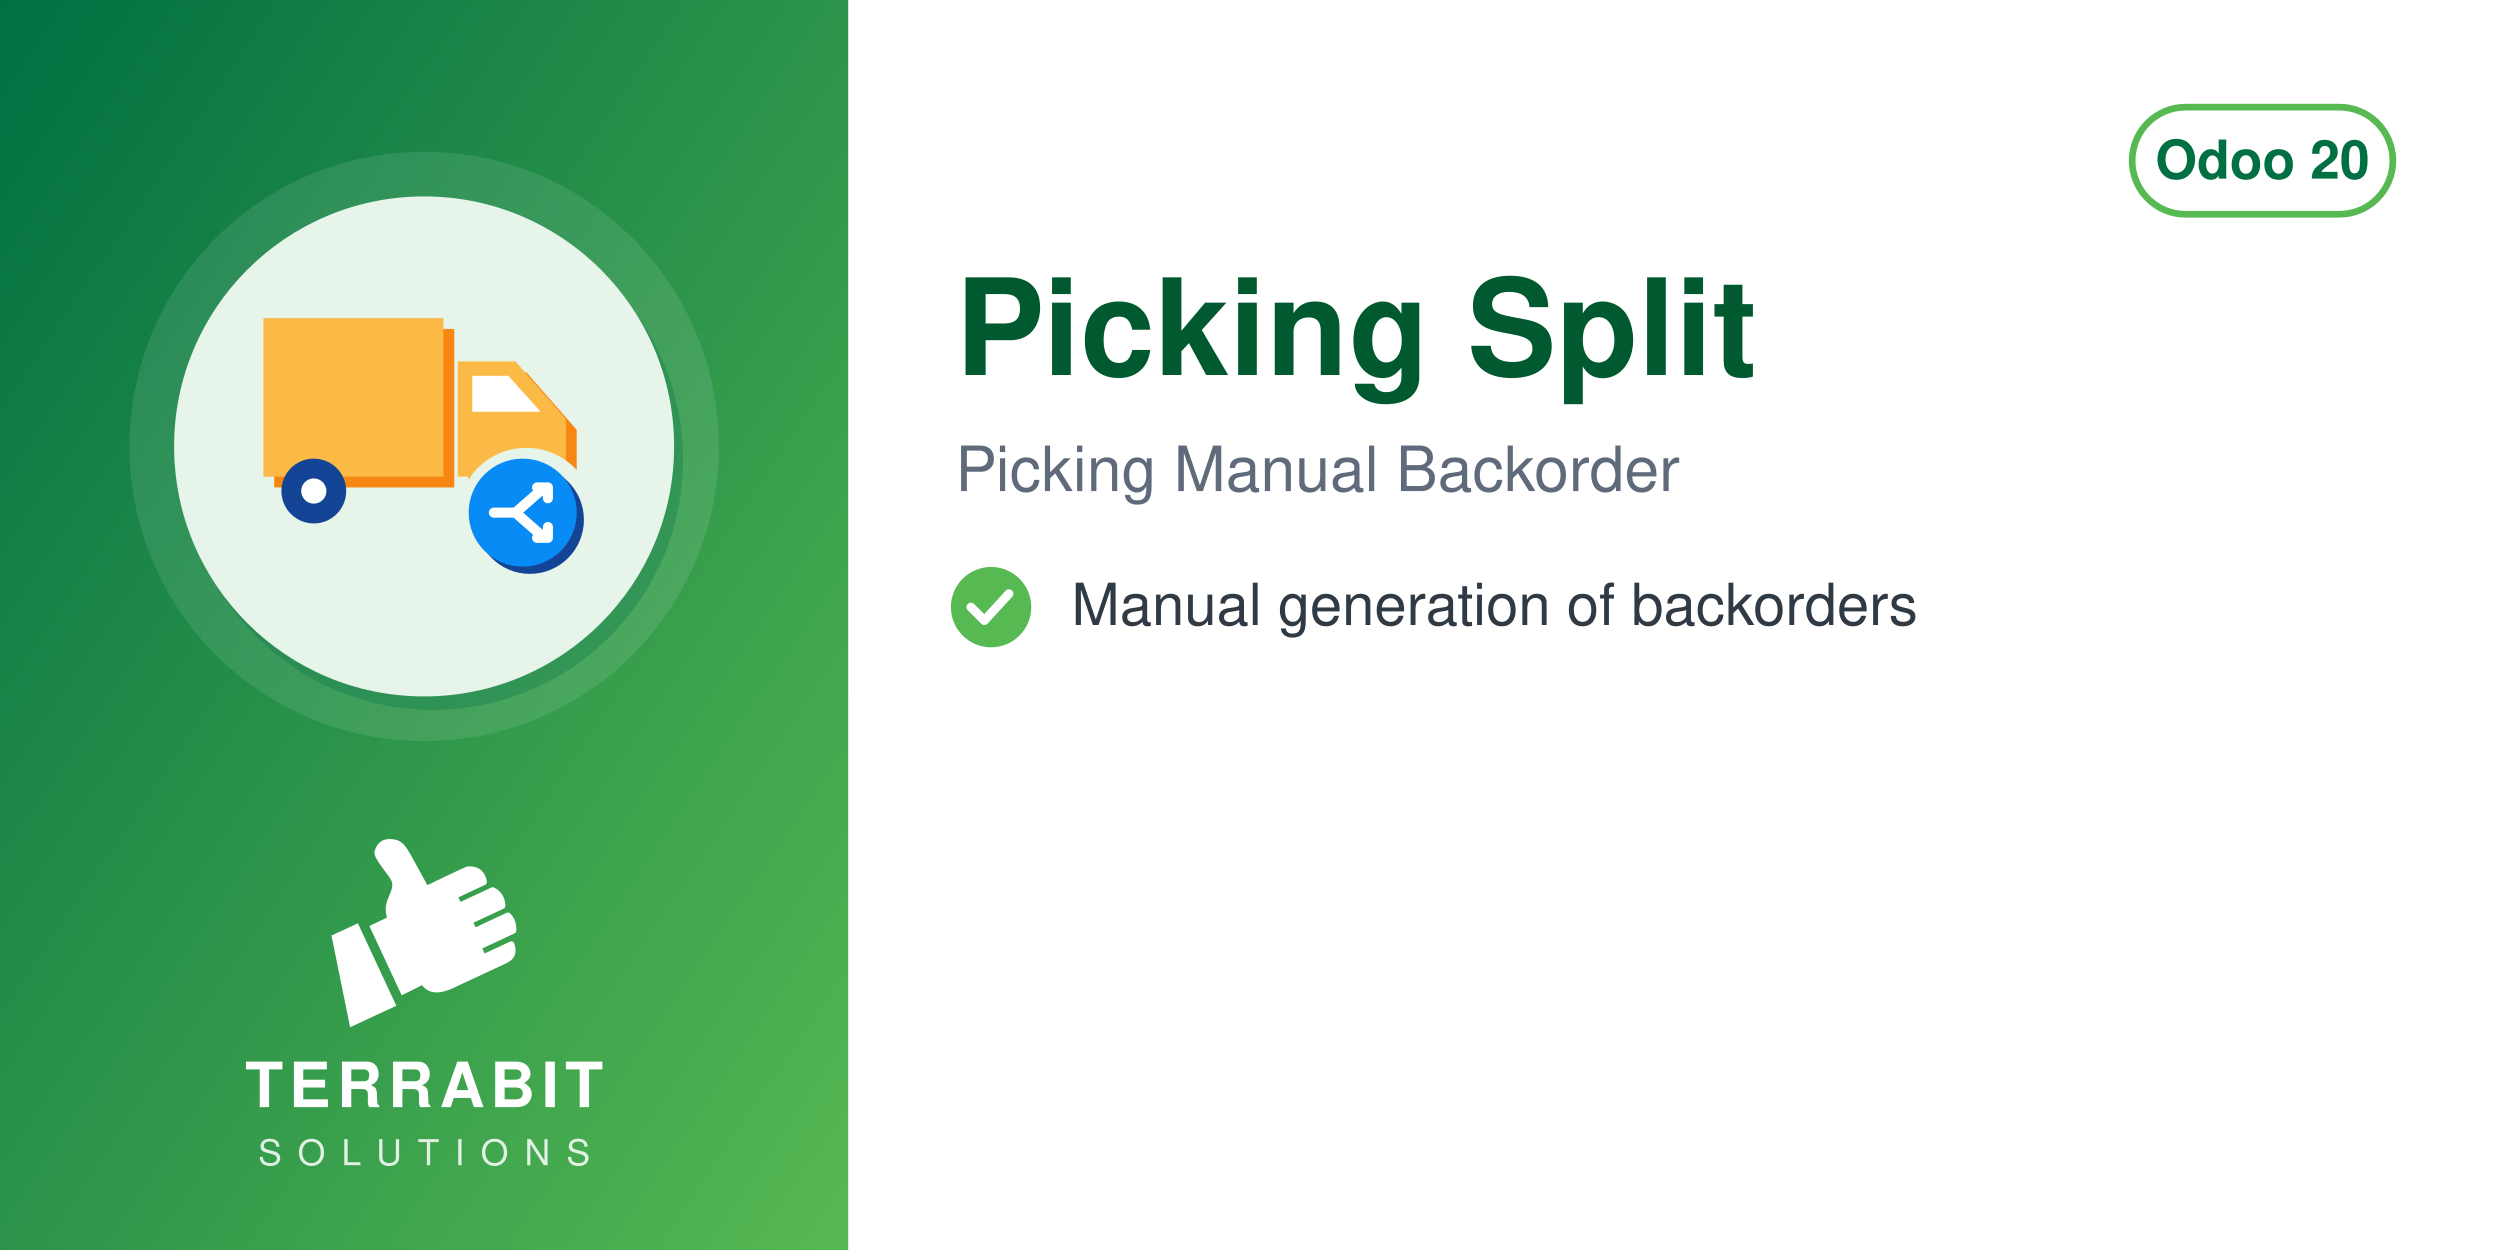
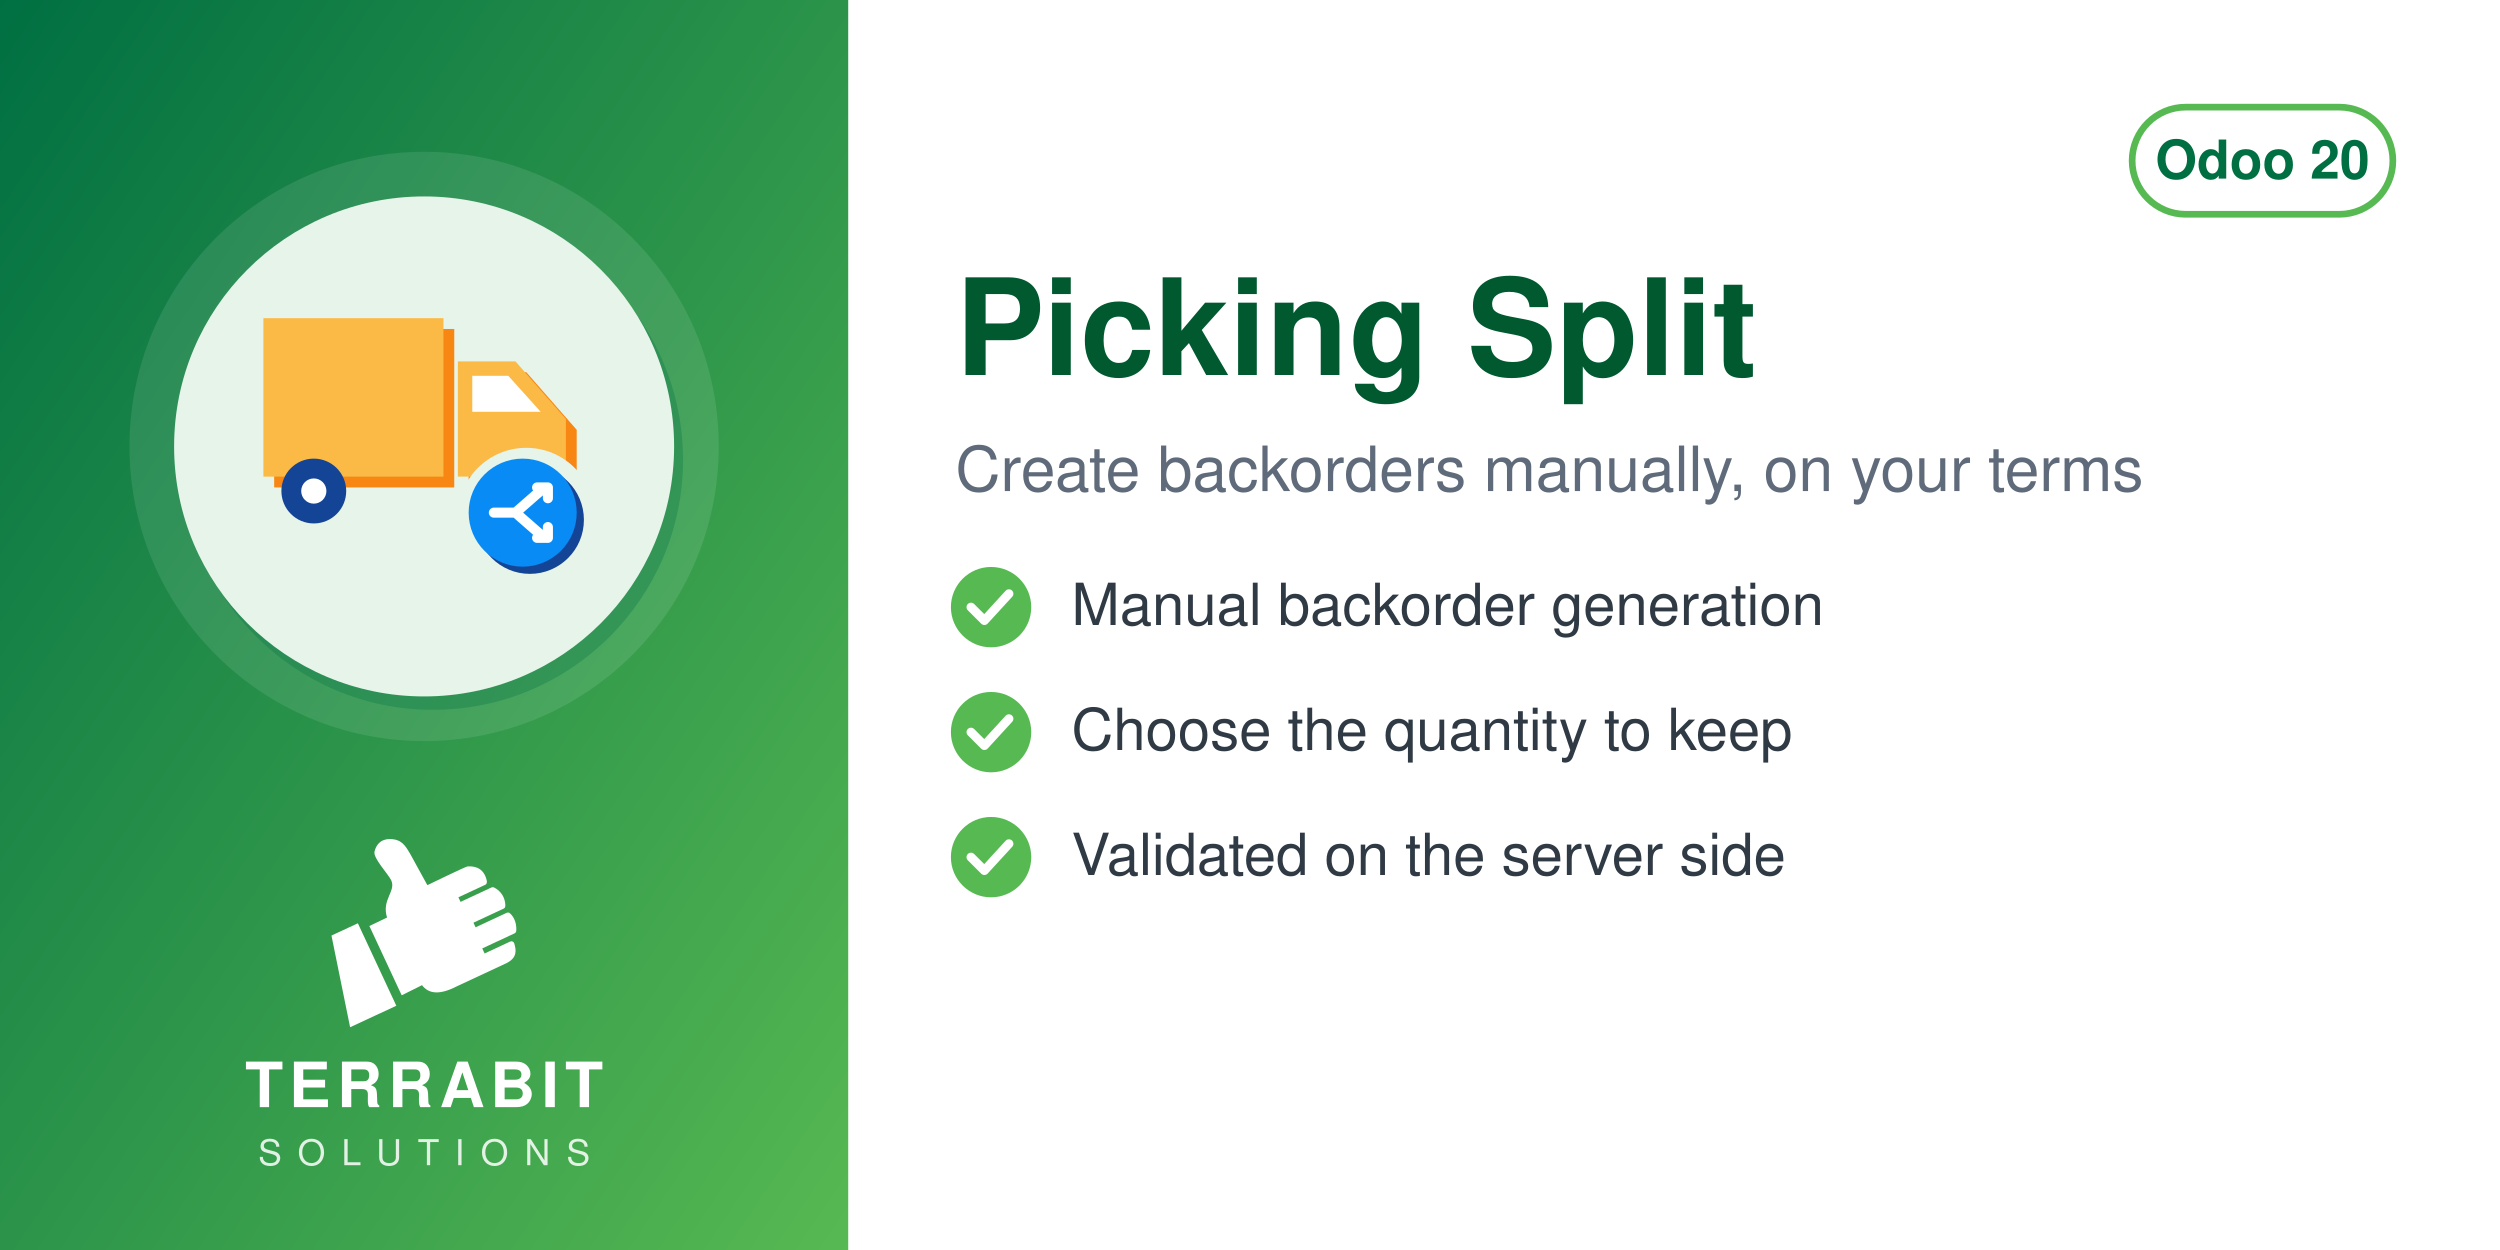
<svg xmlns="http://www.w3.org/2000/svg" width="560" height="280" viewBox="0 0 560 280">
  <defs>
    <linearGradient id="g" x1="0" y1="0" x2="1" y2="1">
      <stop offset="0" stop-color="#006F42" />
      <stop offset="1" stop-color="#57B952" />
    </linearGradient>
  </defs>
  <rect width="560" height="280" fill="#FFFFFF" />
  <rect width="190" height="280" fill="url(#g)" />
  <circle cx="95.0" cy="100" r="66" fill="white" opacity="0.10" />
  <circle cx="97.0" cy="103" r="56" fill="#006F42" opacity="0.30" />
  <circle cx="95.0" cy="100" r="56" fill="#E6F4EA" />
  <svg x="54.0" y="59.0" width="82" height="82" viewBox="0 0 100 100" preserveAspectRatio="xMidYMid meet">
    <g transform="translate(2.16,-6.68) scale(0.9838)">
      <defs>
        <mask id="mi-cut" maskUnits="userSpaceOnUse" x="-20" y="-20" width="140" height="140">
          <rect x="-20" y="-20" width="140" height="140" fill="#fff" />
          <circle cx="77" cy="77" r="19" fill="#000" />
        </mask>
      </defs>
      <g mask="url(#mi-cut)">
        <g transform="translate(3,3)" fill="#F78613">
          <path d="M4,22 h50 v44 h-50z" />
          <path d="M58,34 h16 l14,16 v16 h-30z" />
        </g>
        <g fill="#FBB945">
          <path d="M4,22 h50 v44 h-50z" />
          <path d="M58,34 h16 l14,16 v16 h-30z" />
        </g>
        <path d="M62,38 h10 l9,10 h-19z" fill="#FFFFFF" />
        <circle cx="18" cy="70" r="9" fill="#144496" />
        <circle cx="18" cy="70" r="3.5" fill="#FFFFFF" />
        <circle cx="72" cy="70" r="9" fill="#144496" />
        <circle cx="72" cy="70" r="3.5" fill="#FFFFFF" />
      </g>
      <circle cx="78" cy="78" r="15" fill="#144496" />
      <circle cx="76" cy="76" r="15" fill="#088BF5" />
      <path d="M68,76 h6 l8,-7 M74,76 l8,7 M80,69 h3 v3 M80,83 h3 v-3" fill="none" stroke="#FFFFFF" stroke-width="2.8" stroke-linecap="round" stroke-linejoin="round" />
    </g>
  </svg>
  <svg x="72.0" y="186" width="46" height="46" viewBox="4045 2535 3400 3400" preserveAspectRatio="xMidYMid meet">
    <path fill="#FFFFFF" d="M4648.32 4073.59l636.59 1365.17 -765.09 355.96 -308.63 -1517.87 437.13 -203.26zm725.61 1192.32l336.75 -167.88c105.65,140.85 282.69,170.72 576.82,18.8l819.92 -382.33c181.4,-90.13 164.26,-214.57 130.07,-328.43 -4.28,-14.25 -13.68,-24.81 -27.34,-30.7 -13.67,-5.89 -27.61,-5.11 -41.09,1.18l-422.32 196.93 -39.04 -83.72 538.07 -250.91c16.64,-7.76 24.7,-27.69 25.58,-46.04 6.48,-134.33 -44.36,-230.89 -105.84,-285.23 -15.2,-13.44 -35.71,-15.59 -54.12,-7l-513.92 239.64 -35.6 -76.34 506.31 -236.1c17.69,-8.25 22.52,-36.93 21.83,-56.45 -4.1,-117.31 -67.62,-232.74 -187.72,-290.66 -13.94,-6.72 -28.64,-6.36 -42.69,0.19l-511.21 238.38 -35.37 -75.86 448.98 -209.36c20.44,-9.53 25.81,-42.28 21.02,-64.32 -41.02,-189.07 -167.92,-247.8 -318.14,-237.87 -29.39,1.94 -589.86,273.16 -665.95,310.54l-281.84 -513.57c-59.06,-93.13 -112.7,-221.7 -276.47,-245.13 -211.24,-30.22 -291.56,94.38 -316.89,203.13 -25.32,108.75 223.84,365.99 276.05,473.69 85.52,184.27 -161.86,318.11 -68.41,617.99l-292.54 139.94 535.09 1147.51z" />
  </svg>
  <text x="95.0" y="248" text-anchor="middle" font-family="Helvetica,Arial,sans-serif" font-size="14" font-weight="800" letter-spacing="1.4" fill="white">TERRABIT</text>
  <text x="95.0" y="261" text-anchor="middle" font-family="Helvetica,Arial,sans-serif" font-size="8" font-weight="500" letter-spacing="3.6" fill="white" opacity="0.85">SOLUTIONS</text>
  <g>
    <rect x="477.6" y="24" width="58.4" height="24" rx="12" fill="none" stroke="#57B952" stroke-width="1.5" />
    <text x="506.8" y="40" text-anchor="middle" font-family="Helvetica,Arial,sans-serif" font-size="12" font-weight="700" fill="#006F42">Odoo 20</text>
  </g>
  <text x="214" y="84" font-family="Helvetica,Arial,sans-serif" font-size="30" font-weight="700" fill="#00592F">Picking Split</text>
-   <text x="214" y="110" font-family="Helvetica,Arial,sans-serif" font-size="14" fill="#5F6B7A">Picking Manual Backorder</text>
+   <text x="214" y="110" font-family="Helvetica,Arial,sans-serif" font-size="14" fill="#5F6B7A">Create backorders manually, on your terms</text>
  <circle cx="222" cy="136" r="9" fill="#57B952" />
  <path d="M217.5 136 l3 3 l5.5 -6" fill="none" stroke="white" stroke-width="2" stroke-linecap="round" stroke-linejoin="round" />
-   <text x="240" y="140" font-family="Helvetica,Arial,sans-serif" font-size="13" fill="#2F3A45">Manual generation of backorders</text>
+   <text x="240" y="140" font-family="Helvetica,Arial,sans-serif" font-size="13" fill="#2F3A45">Manual backorder generation</text>
+   <circle cx="222" cy="164" r="9" fill="#57B952" />
+   <path d="M217.5 164 l3 3 l5.5 -6" fill="none" stroke="white" stroke-width="2" stroke-linecap="round" stroke-linejoin="round" />
+   <text x="240" y="168" font-family="Helvetica,Arial,sans-serif" font-size="13" fill="#2F3A45">Choose the quantity to keep</text>
+   <circle cx="222" cy="192" r="9" fill="#57B952" />
+   <path d="M217.5 192 l3 3 l5.5 -6" fill="none" stroke="white" stroke-width="2" stroke-linecap="round" stroke-linejoin="round" />
+   <text x="240" y="196" font-family="Helvetica,Arial,sans-serif" font-size="13" fill="#2F3A45">Validated on the server side</text>
</svg>
